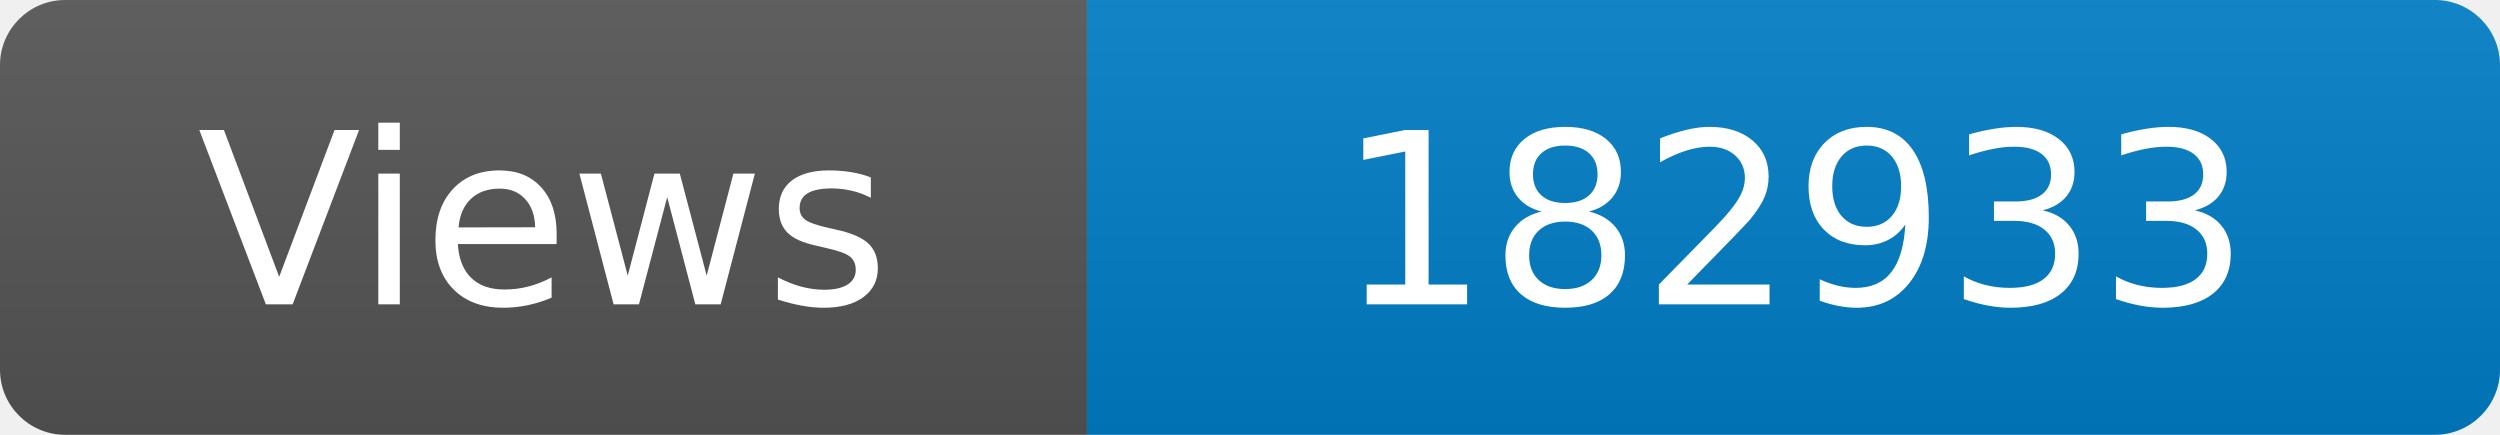
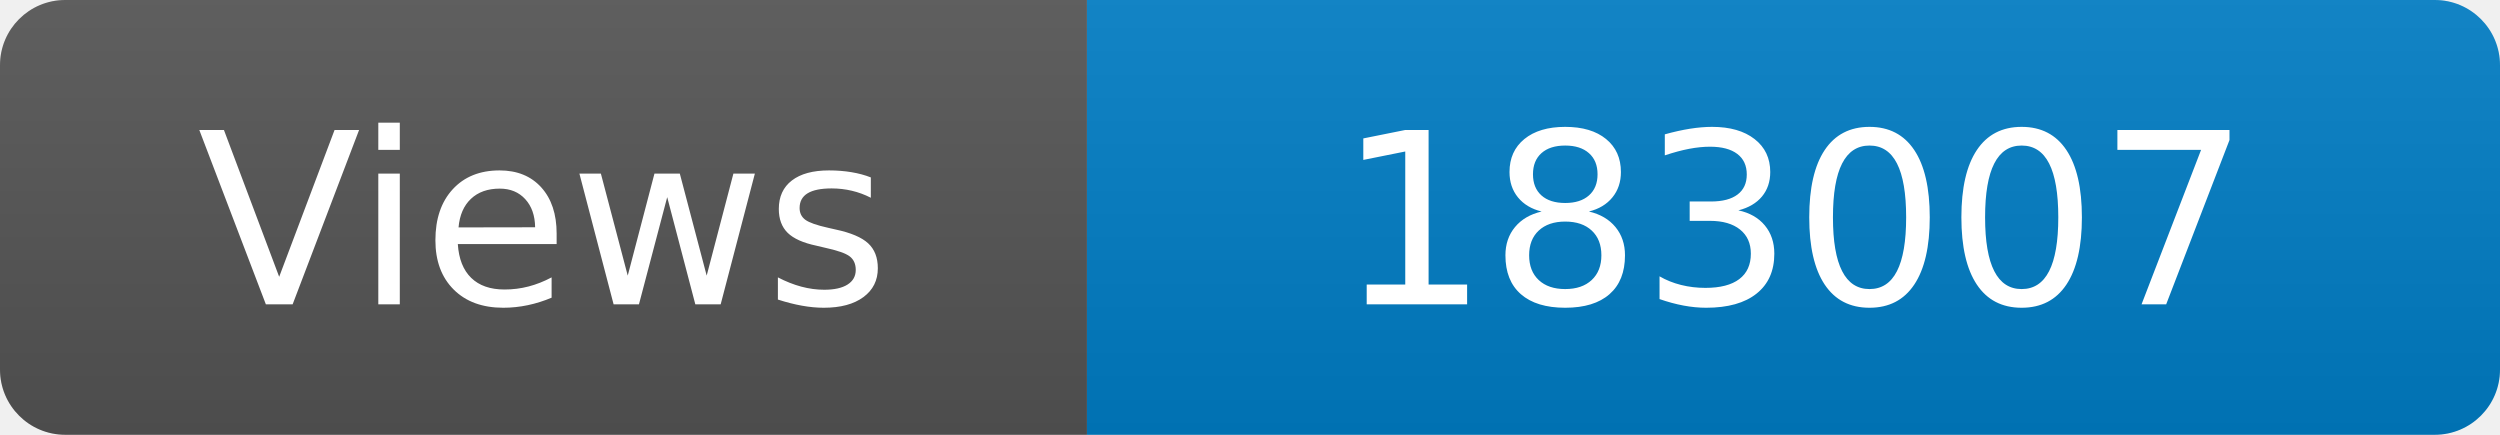
<svg xmlns="http://www.w3.org/2000/svg" width="115" height="20" role="img" aria-label="Maintained?: yes">
  <linearGradient id="s" x2="0" y2="100%">
    <stop offset="0" stop-color="#bbb" stop-opacity=".1" />
    <stop offset="1" stop-opacity=".1" />
  </linearGradient>
  <clipPath id="r">
    <rect width="115" height="20" rx="3" fill="#fff" />
  </clipPath>
  <g clip-path="url(#r)">
    <rect width="50" height="20" fill="#555" />
    <rect x="50" width="160" height="20" fill="#007ec6" />
    <rect width="115" height="20" fill="url(#s)" />
  </g>
  <g fill="#fff" text-anchor="middle" font-family="Verdana,Geneva,DejaVu Sans,sans-serif" font-size="110">
    <text x="250" y="140" transform="scale(.1)" fill="#fff">Views</text>
-     <text x="825" y="140" transform="scale(.1)" fill="#fff">182933</text>
+     <text x="825" y="140" transform="scale(.1)" fill="#fff">183007</text>
  </g>
</svg>
